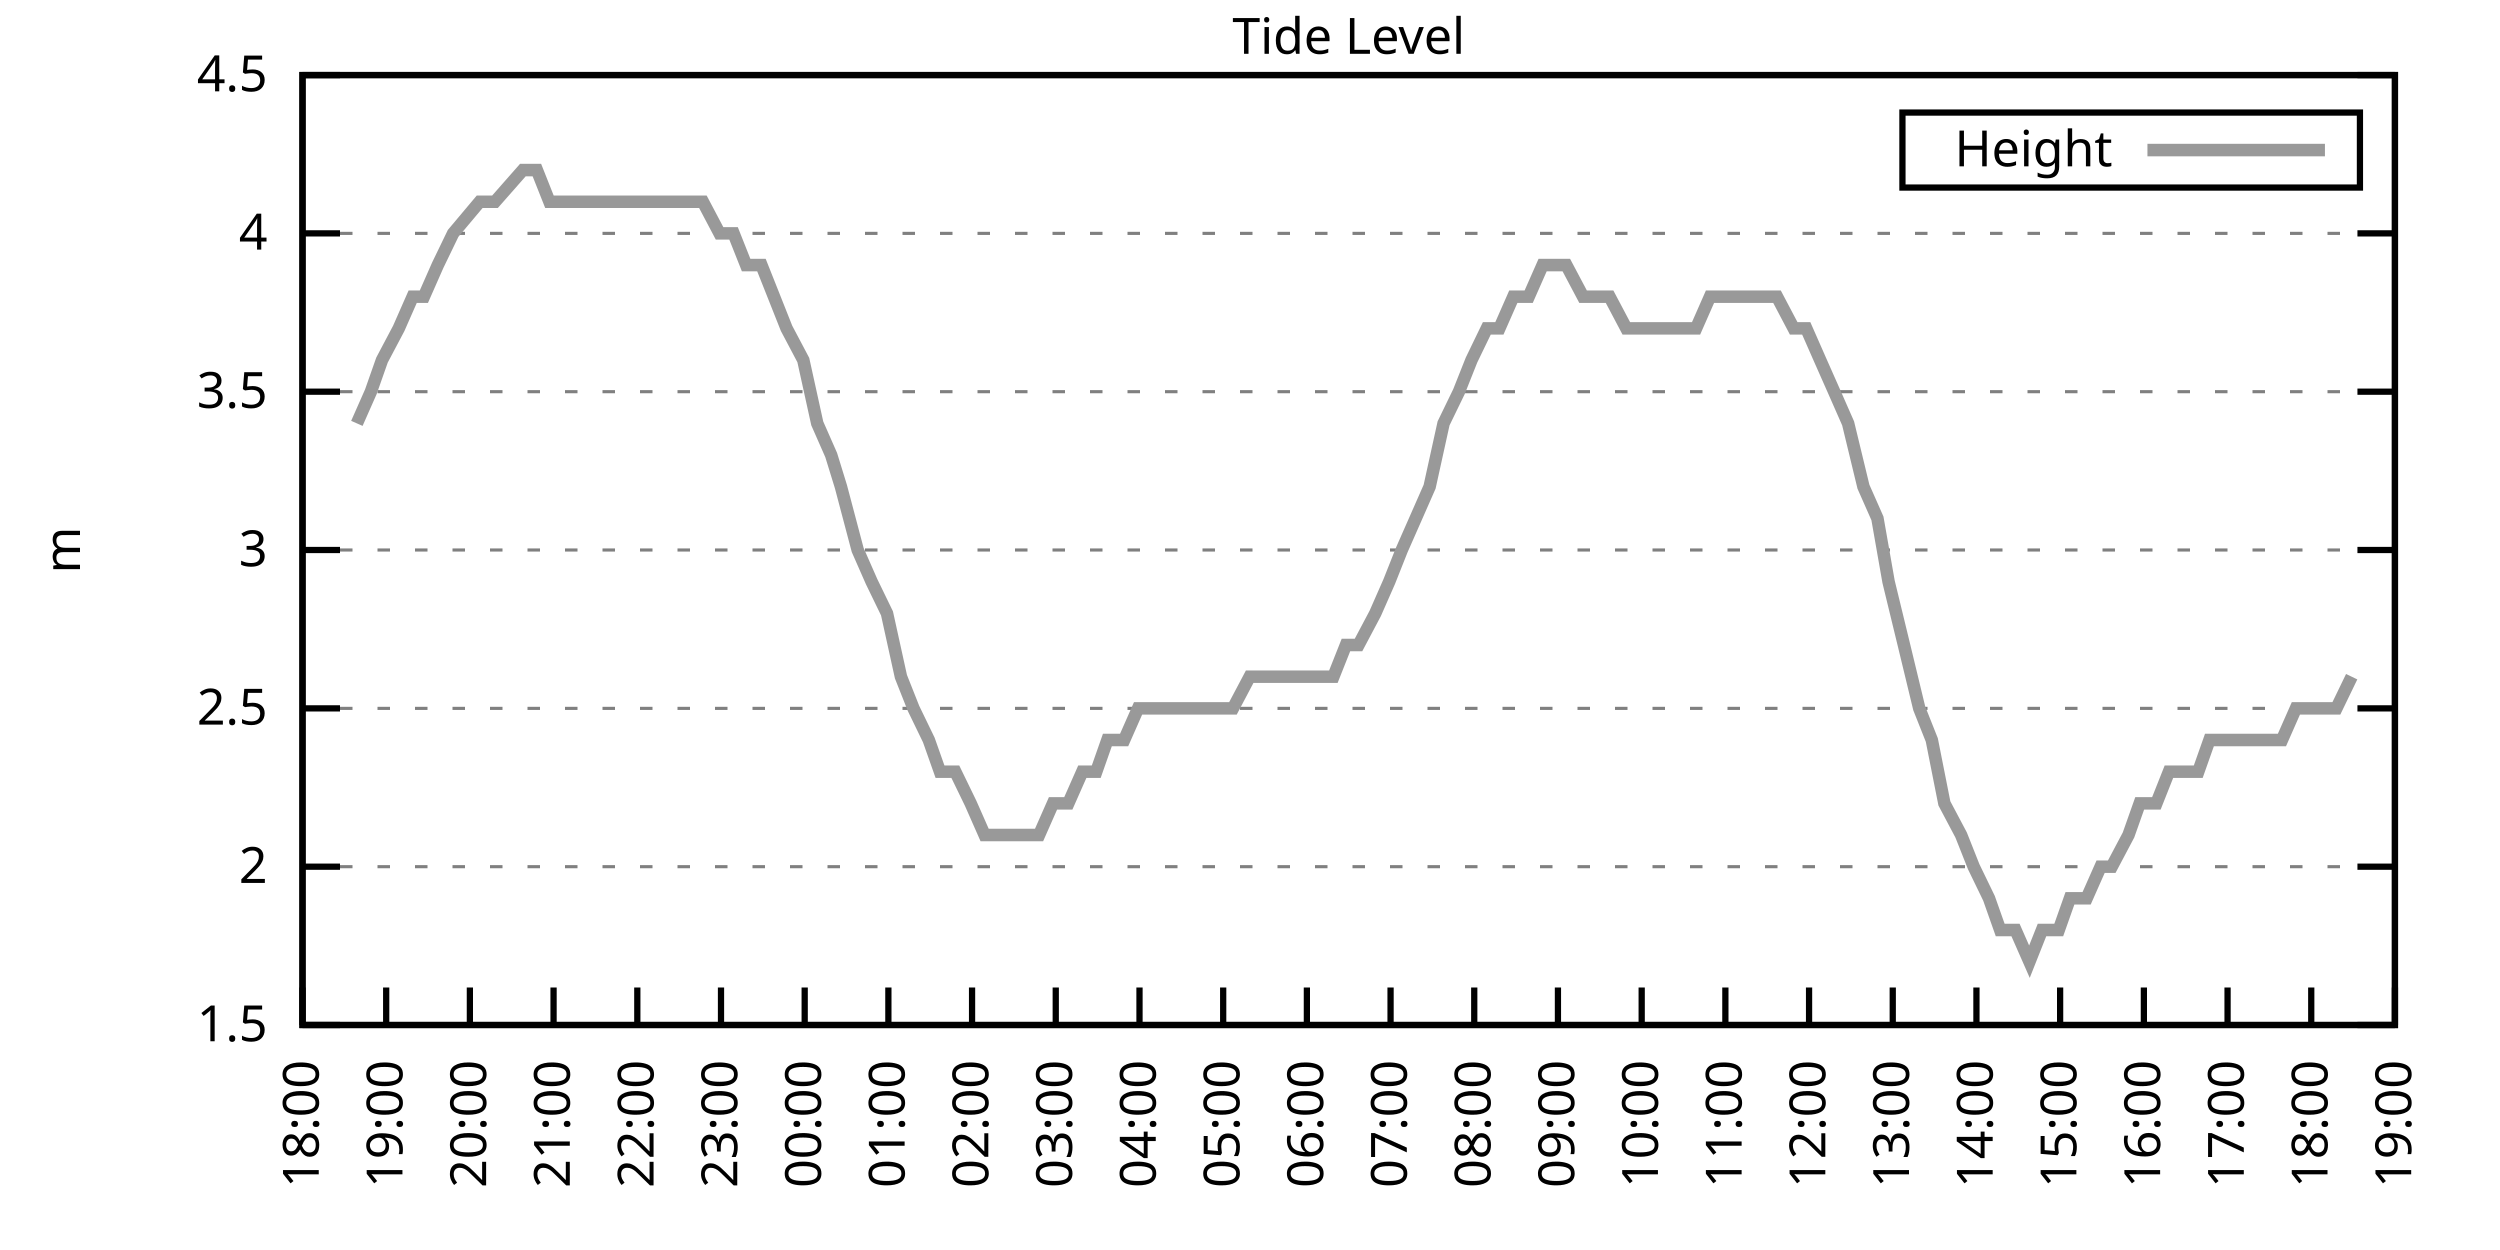
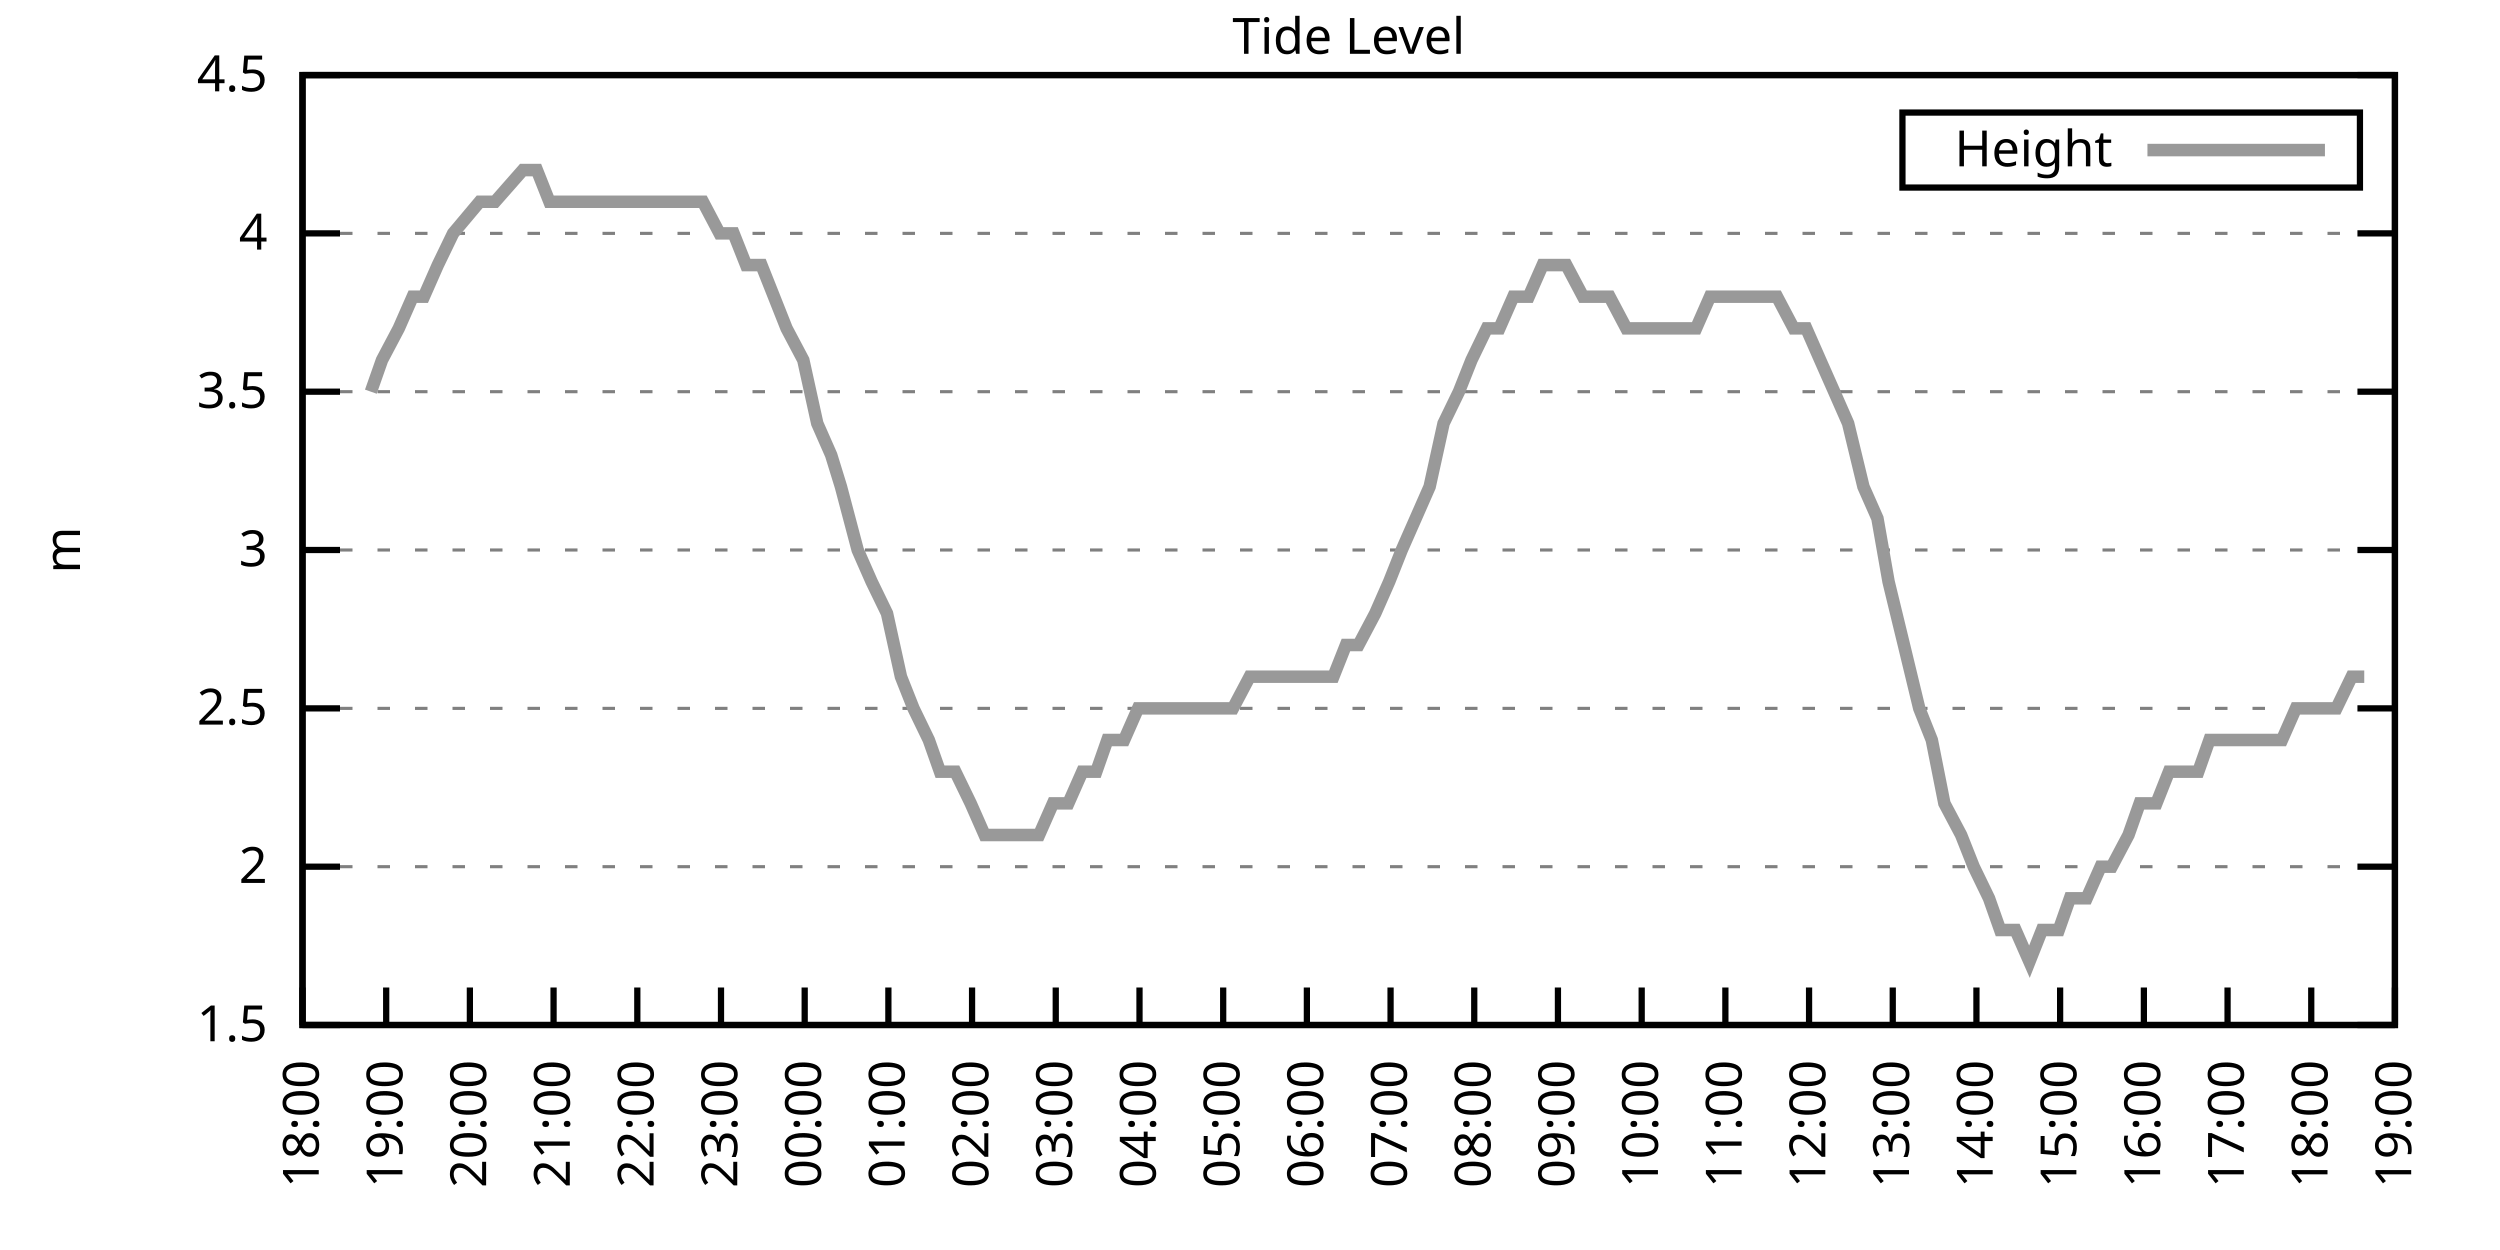
<svg xmlns="http://www.w3.org/2000/svg" xmlns:xlink="http://www.w3.org/1999/xlink" width="400" height="200" viewBox="0 0 400 200">
  <g id="gnuplot_canvas">
    <rect x="0" y="0" width="400" height="200" fill="none" />
    <defs>
      <circle id="gpDot" r="0.5" stroke-width="0.5" stroke="currentColor" />
      <path id="gpPt0" stroke-width="0.333" stroke="currentColor" d="M-1,0 h2 M0,-1 v2" />
      <path id="gpPt1" stroke-width="0.333" stroke="currentColor" d="M-1,-1 L1,1 M1,-1 L-1,1" />
      <path id="gpPt2" stroke-width="0.333" stroke="currentColor" d="M-1,0 L1,0 M0,-1 L0,1 M-1,-1 L1,1 M-1,1 L1,-1" />
      <rect id="gpPt3" stroke-width="0.333" stroke="currentColor" x="-1" y="-1" width="2" height="2" />
      <rect id="gpPt4" stroke-width="0.333" stroke="currentColor" fill="currentColor" x="-1" y="-1" width="2" height="2" />
      <circle id="gpPt5" stroke-width="0.333" stroke="currentColor" cx="0" cy="0" r="1" />
      <use xlink:href="#gpPt5" id="gpPt6" fill="currentColor" stroke="none" />
      <path id="gpPt7" stroke-width="0.333" stroke="currentColor" d="M0,-1.33 L-1.33,0.67 L1.33,0.67 z" />
      <use xlink:href="#gpPt7" id="gpPt8" fill="currentColor" stroke="none" />
      <use xlink:href="#gpPt7" id="gpPt9" stroke="currentColor" transform="rotate(180)" />
      <use xlink:href="#gpPt9" id="gpPt10" fill="currentColor" stroke="none" />
      <use xlink:href="#gpPt3" id="gpPt11" stroke="currentColor" transform="rotate(45)" />
      <use xlink:href="#gpPt11" id="gpPt12" fill="currentColor" stroke="none" />
      <path id="gpPt13" stroke-width="0.333" stroke="currentColor" d="M0,1.330 L1.265,0.411 L0.782,-1.067 L-0.782,-1.076 L-1.265,0.411 z" />
      <use xlink:href="#gpPt13" id="gpPt14" fill="currentColor" stroke="none" />
      <filter id="textbox" filterUnits="objectBoundingBox" x="0" y="0" height="1" width="1">
        <feFlood flood-color="white" flood-opacity="1" result="bgnd" />
        <feComposite in="SourceGraphic" in2="bgnd" operator="atop" />
      </filter>
      <filter id="greybox" filterUnits="objectBoundingBox" x="0" y="0" height="1" width="1">
        <feFlood flood-color="lightgrey" flood-opacity="1" result="grey" />
        <feComposite in="SourceGraphic" in2="grey" operator="atop" />
      </filter>
    </defs>
    <g fill="none" color="white" stroke="currentColor" stroke-width="1.00" stroke-linecap="butt" stroke-linejoin="miter">
</g>
    <g fill="none" color="black" stroke="currentColor" stroke-width="1.00" stroke-linecap="butt" stroke-linejoin="miter">
      <g stroke="none" shape-rendering="crispEdges">
        <polygon fill="rgb(255, 255, 255)" points="48.40,164.00 383.18,164.00 383.18,12.02 48.40,12.02 " />
      </g>
    </g>
    <g fill="none" color="black" stroke="currentColor" stroke-width="1.00" stroke-linecap="butt" stroke-linejoin="miter">
</g>
    <g fill="none" color="black" stroke="black" stroke-width="0.50" stroke-linecap="butt" stroke-linejoin="miter">
</g>
    <g fill="none" color="gray" stroke="currentColor" stroke-width="0.50" stroke-linecap="butt" stroke-linejoin="miter">
      <path stroke="gray" stroke-dasharray="2,4" class="gridline" d="M48.40,164.00 L383.19,164.00  " />
    </g>
    <g fill="none" color="gray" stroke="gray" stroke-width="1.00" stroke-linecap="butt" stroke-linejoin="miter">
</g>
    <g fill="none" color="black" stroke="currentColor" stroke-width="1.00" stroke-linecap="butt" stroke-linejoin="miter">
      <path stroke="black" d="M48.40,164.00 L54.40,164.00 M383.19,164.00 L377.19,164.00  " />
      <g transform="translate(42.80,166.60)" stroke="none" fill="black" font-family="Sans" font-size="8.00" text-anchor="end">
        <text>
          <tspan font-family="Sans"> 1.5</tspan>
        </text>
      </g>
    </g>
    <g fill="none" color="black" stroke="currentColor" stroke-width="1.00" stroke-linecap="butt" stroke-linejoin="miter">
</g>
    <g fill="none" color="black" stroke="black" stroke-width="0.50" stroke-linecap="butt" stroke-linejoin="miter">
</g>
    <g fill="none" color="gray" stroke="currentColor" stroke-width="0.50" stroke-linecap="butt" stroke-linejoin="miter">
      <path stroke="gray" stroke-dasharray="2,4" class="gridline" d="M48.40,138.67 L383.19,138.67  " />
    </g>
    <g fill="none" color="gray" stroke="gray" stroke-width="1.00" stroke-linecap="butt" stroke-linejoin="miter">
</g>
    <g fill="none" color="black" stroke="currentColor" stroke-width="1.00" stroke-linecap="butt" stroke-linejoin="miter">
      <path stroke="black" d="M48.40,138.67 L54.40,138.67 M383.19,138.67 L377.19,138.67  " />
      <g transform="translate(42.80,141.27)" stroke="none" fill="black" font-family="Sans" font-size="8.00" text-anchor="end">
        <text>
          <tspan font-family="Sans"> 2</tspan>
        </text>
      </g>
    </g>
    <g fill="none" color="black" stroke="currentColor" stroke-width="1.00" stroke-linecap="butt" stroke-linejoin="miter">
</g>
    <g fill="none" color="black" stroke="black" stroke-width="0.50" stroke-linecap="butt" stroke-linejoin="miter">
</g>
    <g fill="none" color="gray" stroke="currentColor" stroke-width="0.50" stroke-linecap="butt" stroke-linejoin="miter">
      <path stroke="gray" stroke-dasharray="2,4" class="gridline" d="M48.40,113.34 L383.19,113.34  " />
    </g>
    <g fill="none" color="gray" stroke="gray" stroke-width="1.00" stroke-linecap="butt" stroke-linejoin="miter">
</g>
    <g fill="none" color="black" stroke="currentColor" stroke-width="1.00" stroke-linecap="butt" stroke-linejoin="miter">
      <path stroke="black" d="M48.40,113.34 L54.40,113.34 M383.19,113.34 L377.19,113.34  " />
      <g transform="translate(42.80,115.94)" stroke="none" fill="black" font-family="Sans" font-size="8.00" text-anchor="end">
        <text>
          <tspan font-family="Sans"> 2.5</tspan>
        </text>
      </g>
    </g>
    <g fill="none" color="black" stroke="currentColor" stroke-width="1.00" stroke-linecap="butt" stroke-linejoin="miter">
</g>
    <g fill="none" color="black" stroke="black" stroke-width="0.50" stroke-linecap="butt" stroke-linejoin="miter">
</g>
    <g fill="none" color="gray" stroke="currentColor" stroke-width="0.50" stroke-linecap="butt" stroke-linejoin="miter">
      <path stroke="gray" stroke-dasharray="2,4" class="gridline" d="M48.40,88.00 L383.19,88.00  " />
    </g>
    <g fill="none" color="gray" stroke="gray" stroke-width="1.00" stroke-linecap="butt" stroke-linejoin="miter">
</g>
    <g fill="none" color="black" stroke="currentColor" stroke-width="1.00" stroke-linecap="butt" stroke-linejoin="miter">
      <path stroke="black" d="M48.40,88.00 L54.40,88.00 M383.19,88.00 L377.19,88.00  " />
      <g transform="translate(42.80,90.60)" stroke="none" fill="black" font-family="Sans" font-size="8.00" text-anchor="end">
        <text>
          <tspan font-family="Sans"> 3</tspan>
        </text>
      </g>
    </g>
    <g fill="none" color="black" stroke="currentColor" stroke-width="1.00" stroke-linecap="butt" stroke-linejoin="miter">
</g>
    <g fill="none" color="black" stroke="black" stroke-width="0.50" stroke-linecap="butt" stroke-linejoin="miter">
</g>
    <g fill="none" color="gray" stroke="currentColor" stroke-width="0.50" stroke-linecap="butt" stroke-linejoin="miter">
      <path stroke="gray" stroke-dasharray="2,4" class="gridline" d="M48.40,62.67 L383.19,62.67  " />
    </g>
    <g fill="none" color="gray" stroke="gray" stroke-width="1.00" stroke-linecap="butt" stroke-linejoin="miter">
</g>
    <g fill="none" color="black" stroke="currentColor" stroke-width="1.00" stroke-linecap="butt" stroke-linejoin="miter">
      <path stroke="black" d="M48.40,62.67 L54.40,62.67 M383.19,62.67 L377.19,62.67  " />
      <g transform="translate(42.80,65.27)" stroke="none" fill="black" font-family="Sans" font-size="8.00" text-anchor="end">
        <text>
          <tspan font-family="Sans"> 3.5</tspan>
        </text>
      </g>
    </g>
    <g fill="none" color="black" stroke="currentColor" stroke-width="1.00" stroke-linecap="butt" stroke-linejoin="miter">
</g>
    <g fill="none" color="black" stroke="black" stroke-width="0.50" stroke-linecap="butt" stroke-linejoin="miter">
</g>
    <g fill="none" color="gray" stroke="currentColor" stroke-width="0.50" stroke-linecap="butt" stroke-linejoin="miter">
      <path stroke="gray" stroke-dasharray="2,4" class="gridline" d="M48.40,37.34 L383.19,37.34  " />
    </g>
    <g fill="none" color="gray" stroke="gray" stroke-width="1.00" stroke-linecap="butt" stroke-linejoin="miter">
</g>
    <g fill="none" color="black" stroke="currentColor" stroke-width="1.00" stroke-linecap="butt" stroke-linejoin="miter">
      <path stroke="black" d="M48.40,37.34 L54.40,37.34 M383.19,37.34 L377.19,37.34  " />
      <g transform="translate(42.80,39.94)" stroke="none" fill="black" font-family="Sans" font-size="8.00" text-anchor="end">
        <text>
          <tspan font-family="Sans"> 4</tspan>
        </text>
      </g>
    </g>
    <g fill="none" color="black" stroke="currentColor" stroke-width="1.00" stroke-linecap="butt" stroke-linejoin="miter">
</g>
    <g fill="none" color="black" stroke="black" stroke-width="0.50" stroke-linecap="butt" stroke-linejoin="miter">
</g>
    <g fill="none" color="gray" stroke="currentColor" stroke-width="0.50" stroke-linecap="butt" stroke-linejoin="miter">
      <path stroke="gray" stroke-dasharray="2,4" class="gridline" d="M48.40,12.01 L383.19,12.01  " />
    </g>
    <g fill="none" color="gray" stroke="gray" stroke-width="1.00" stroke-linecap="butt" stroke-linejoin="miter">
</g>
    <g fill="none" color="black" stroke="currentColor" stroke-width="1.00" stroke-linecap="butt" stroke-linejoin="miter">
      <path stroke="black" d="M48.40,12.01 L54.40,12.01 M383.19,12.01 L377.19,12.01  " />
      <g transform="translate(42.80,14.61)" stroke="none" fill="black" font-family="Sans" font-size="8.00" text-anchor="end">
        <text>
          <tspan font-family="Sans"> 4.5</tspan>
        </text>
      </g>
    </g>
    <g fill="none" color="black" stroke="currentColor" stroke-width="1.00" stroke-linecap="butt" stroke-linejoin="miter">
      <path stroke="black" d="M48.40,164.00 L48.40,158.00  " />
      <g transform="translate(51.00,169.60) rotate(270.00)" stroke="none" fill="black" font-family="Sans" font-size="8.00" text-anchor="end">
        <text>
          <tspan font-family="Sans">18:00</tspan>
        </text>
      </g>
    </g>
    <g fill="none" color="black" stroke="currentColor" stroke-width="1.00" stroke-linecap="butt" stroke-linejoin="miter">
      <path stroke="black" d="M61.79,164.00 L61.79,158.00  " />
      <g transform="translate(64.39,169.60) rotate(270.00)" stroke="none" fill="black" font-family="Sans" font-size="8.00" text-anchor="end">
        <text>
          <tspan font-family="Sans">19:00</tspan>
        </text>
      </g>
    </g>
    <g fill="none" color="black" stroke="currentColor" stroke-width="1.00" stroke-linecap="butt" stroke-linejoin="miter">
      <path stroke="black" d="M75.18,164.00 L75.18,158.00  " />
      <g transform="translate(77.78,169.60) rotate(270.00)" stroke="none" fill="black" font-family="Sans" font-size="8.00" text-anchor="end">
        <text>
          <tspan font-family="Sans">20:00</tspan>
        </text>
      </g>
    </g>
    <g fill="none" color="black" stroke="currentColor" stroke-width="1.00" stroke-linecap="butt" stroke-linejoin="miter">
      <path stroke="black" d="M88.57,164.00 L88.57,158.00  " />
      <g transform="translate(91.17,169.60) rotate(270.00)" stroke="none" fill="black" font-family="Sans" font-size="8.00" text-anchor="end">
        <text>
          <tspan font-family="Sans">21:00</tspan>
        </text>
      </g>
    </g>
    <g fill="none" color="black" stroke="currentColor" stroke-width="1.00" stroke-linecap="butt" stroke-linejoin="miter">
      <path stroke="black" d="M101.97,164.00 L101.97,158.00  " />
      <g transform="translate(104.57,169.60) rotate(270.00)" stroke="none" fill="black" font-family="Sans" font-size="8.00" text-anchor="end">
        <text>
          <tspan font-family="Sans">22:00</tspan>
        </text>
      </g>
    </g>
    <g fill="none" color="black" stroke="currentColor" stroke-width="1.00" stroke-linecap="butt" stroke-linejoin="miter">
      <path stroke="black" d="M115.36,164.00 L115.36,158.00  " />
      <g transform="translate(117.96,169.60) rotate(270.00)" stroke="none" fill="black" font-family="Sans" font-size="8.00" text-anchor="end">
        <text>
          <tspan font-family="Sans">23:00</tspan>
        </text>
      </g>
    </g>
    <g fill="none" color="black" stroke="currentColor" stroke-width="1.00" stroke-linecap="butt" stroke-linejoin="miter">
      <path stroke="black" d="M128.75,164.00 L128.75,158.00  " />
      <g transform="translate(131.35,169.60) rotate(270.00)" stroke="none" fill="black" font-family="Sans" font-size="8.00" text-anchor="end">
        <text>
          <tspan font-family="Sans">00:00</tspan>
        </text>
      </g>
    </g>
    <g fill="none" color="black" stroke="currentColor" stroke-width="1.00" stroke-linecap="butt" stroke-linejoin="miter">
      <path stroke="black" d="M142.14,164.00 L142.14,158.00  " />
      <g transform="translate(144.74,169.60) rotate(270.00)" stroke="none" fill="black" font-family="Sans" font-size="8.00" text-anchor="end">
        <text>
          <tspan font-family="Sans">01:00</tspan>
        </text>
      </g>
    </g>
    <g fill="none" color="black" stroke="currentColor" stroke-width="1.00" stroke-linecap="butt" stroke-linejoin="miter">
      <path stroke="black" d="M155.53,164.00 L155.53,158.00  " />
      <g transform="translate(158.13,169.60) rotate(270.00)" stroke="none" fill="black" font-family="Sans" font-size="8.00" text-anchor="end">
        <text>
          <tspan font-family="Sans">02:00</tspan>
        </text>
      </g>
    </g>
    <g fill="none" color="black" stroke="currentColor" stroke-width="1.00" stroke-linecap="butt" stroke-linejoin="miter">
      <path stroke="black" d="M168.92,164.00 L168.92,158.00  " />
      <g transform="translate(171.52,169.60) rotate(270.00)" stroke="none" fill="black" font-family="Sans" font-size="8.00" text-anchor="end">
        <text>
          <tspan font-family="Sans">03:00</tspan>
        </text>
      </g>
    </g>
    <g fill="none" color="black" stroke="currentColor" stroke-width="1.00" stroke-linecap="butt" stroke-linejoin="miter">
      <path stroke="black" d="M182.32,164.00 L182.32,158.00  " />
      <g transform="translate(184.92,169.60) rotate(270.00)" stroke="none" fill="black" font-family="Sans" font-size="8.00" text-anchor="end">
        <text>
          <tspan font-family="Sans">04:00</tspan>
        </text>
      </g>
    </g>
    <g fill="none" color="black" stroke="currentColor" stroke-width="1.00" stroke-linecap="butt" stroke-linejoin="miter">
      <path stroke="black" d="M195.71,164.00 L195.71,158.00  " />
      <g transform="translate(198.31,169.60) rotate(270.00)" stroke="none" fill="black" font-family="Sans" font-size="8.00" text-anchor="end">
        <text>
          <tspan font-family="Sans">05:00</tspan>
        </text>
      </g>
    </g>
    <g fill="none" color="black" stroke="currentColor" stroke-width="1.00" stroke-linecap="butt" stroke-linejoin="miter">
      <path stroke="black" d="M209.10,164.00 L209.10,158.00  " />
      <g transform="translate(211.70,169.60) rotate(270.00)" stroke="none" fill="black" font-family="Sans" font-size="8.00" text-anchor="end">
        <text>
          <tspan font-family="Sans">06:00</tspan>
        </text>
      </g>
    </g>
    <g fill="none" color="black" stroke="currentColor" stroke-width="1.00" stroke-linecap="butt" stroke-linejoin="miter">
      <path stroke="black" d="M222.49,164.00 L222.49,158.00  " />
      <g transform="translate(225.09,169.60) rotate(270.00)" stroke="none" fill="black" font-family="Sans" font-size="8.00" text-anchor="end">
        <text>
          <tspan font-family="Sans">07:00</tspan>
        </text>
      </g>
    </g>
    <g fill="none" color="black" stroke="currentColor" stroke-width="1.00" stroke-linecap="butt" stroke-linejoin="miter">
      <path stroke="black" d="M235.88,164.00 L235.88,158.00  " />
      <g transform="translate(238.48,169.60) rotate(270.00)" stroke="none" fill="black" font-family="Sans" font-size="8.00" text-anchor="end">
        <text>
          <tspan font-family="Sans">08:00</tspan>
        </text>
      </g>
    </g>
    <g fill="none" color="black" stroke="currentColor" stroke-width="1.00" stroke-linecap="butt" stroke-linejoin="miter">
      <path stroke="black" d="M249.27,164.00 L249.27,158.00  " />
      <g transform="translate(251.87,169.60) rotate(270.00)" stroke="none" fill="black" font-family="Sans" font-size="8.00" text-anchor="end">
        <text>
          <tspan font-family="Sans">09:00</tspan>
        </text>
      </g>
    </g>
    <g fill="none" color="black" stroke="currentColor" stroke-width="1.00" stroke-linecap="butt" stroke-linejoin="miter">
      <path stroke="black" d="M262.67,164.00 L262.67,158.00  " />
      <g transform="translate(265.27,169.60) rotate(270.00)" stroke="none" fill="black" font-family="Sans" font-size="8.00" text-anchor="end">
        <text>
          <tspan font-family="Sans">10:00</tspan>
        </text>
      </g>
    </g>
    <g fill="none" color="black" stroke="currentColor" stroke-width="1.00" stroke-linecap="butt" stroke-linejoin="miter">
      <path stroke="black" d="M276.06,164.00 L276.06,158.00  " />
      <g transform="translate(278.66,169.60) rotate(270.00)" stroke="none" fill="black" font-family="Sans" font-size="8.00" text-anchor="end">
        <text>
          <tspan font-family="Sans">11:00</tspan>
        </text>
      </g>
    </g>
    <g fill="none" color="black" stroke="currentColor" stroke-width="1.00" stroke-linecap="butt" stroke-linejoin="miter">
      <path stroke="black" d="M289.45,164.00 L289.45,158.00  " />
      <g transform="translate(292.05,169.60) rotate(270.00)" stroke="none" fill="black" font-family="Sans" font-size="8.00" text-anchor="end">
        <text>
          <tspan font-family="Sans">12:00</tspan>
        </text>
      </g>
    </g>
    <g fill="none" color="black" stroke="currentColor" stroke-width="1.00" stroke-linecap="butt" stroke-linejoin="miter">
      <path stroke="black" d="M302.84,164.00 L302.84,158.00  " />
      <g transform="translate(305.44,169.60) rotate(270.00)" stroke="none" fill="black" font-family="Sans" font-size="8.00" text-anchor="end">
        <text>
          <tspan font-family="Sans">13:00</tspan>
        </text>
      </g>
    </g>
    <g fill="none" color="black" stroke="currentColor" stroke-width="1.00" stroke-linecap="butt" stroke-linejoin="miter">
      <path stroke="black" d="M316.23,164.00 L316.23,158.00  " />
      <g transform="translate(318.83,169.60) rotate(270.00)" stroke="none" fill="black" font-family="Sans" font-size="8.00" text-anchor="end">
        <text>
          <tspan font-family="Sans">14:00</tspan>
        </text>
      </g>
    </g>
    <g fill="none" color="black" stroke="currentColor" stroke-width="1.00" stroke-linecap="butt" stroke-linejoin="miter">
      <path stroke="black" d="M329.62,164.00 L329.62,158.00  " />
      <g transform="translate(332.22,169.60) rotate(270.00)" stroke="none" fill="black" font-family="Sans" font-size="8.00" text-anchor="end">
        <text>
          <tspan font-family="Sans">15:00</tspan>
        </text>
      </g>
    </g>
    <g fill="none" color="black" stroke="currentColor" stroke-width="1.00" stroke-linecap="butt" stroke-linejoin="miter">
      <path stroke="black" d="M343.02,164.00 L343.02,158.00  " />
      <g transform="translate(345.62,169.60) rotate(270.00)" stroke="none" fill="black" font-family="Sans" font-size="8.00" text-anchor="end">
        <text>
          <tspan font-family="Sans">16:00</tspan>
        </text>
      </g>
    </g>
    <g fill="none" color="black" stroke="currentColor" stroke-width="1.00" stroke-linecap="butt" stroke-linejoin="miter">
      <path stroke="black" d="M356.41,164.00 L356.41,158.00  " />
      <g transform="translate(359.01,169.60) rotate(270.00)" stroke="none" fill="black" font-family="Sans" font-size="8.00" text-anchor="end">
        <text>
          <tspan font-family="Sans">17:00</tspan>
        </text>
      </g>
    </g>
    <g fill="none" color="black" stroke="currentColor" stroke-width="1.00" stroke-linecap="butt" stroke-linejoin="miter">
      <path stroke="black" d="M369.80,164.00 L369.80,158.00  " />
      <g transform="translate(372.40,169.60) rotate(270.00)" stroke="none" fill="black" font-family="Sans" font-size="8.00" text-anchor="end">
        <text>
          <tspan font-family="Sans">18:00</tspan>
        </text>
      </g>
    </g>
    <g fill="none" color="black" stroke="currentColor" stroke-width="1.00" stroke-linecap="butt" stroke-linejoin="miter">
      <path stroke="black" d="M383.19,164.00 L383.19,158.00  " />
      <g transform="translate(385.79,169.60) rotate(270.00)" stroke="none" fill="black" font-family="Sans" font-size="8.00" text-anchor="end">
        <text>
          <tspan font-family="Sans">19:00</tspan>
        </text>
      </g>
    </g>
    <g fill="none" color="black" stroke="currentColor" stroke-width="1.00" stroke-linecap="butt" stroke-linejoin="miter">
</g>
    <g fill="none" color="black" stroke="currentColor" stroke-width="1.00" stroke-linecap="butt" stroke-linejoin="miter">
      <path stroke="black" d="M48.40,12.01 L48.40,164.00 L383.19,164.00 L383.19,12.01 L48.40,12.01 Z  " />
    </g>
    <g fill="none" color="black" stroke="currentColor" stroke-width="1.00" stroke-linecap="butt" stroke-linejoin="miter">
</g>
    <g fill="none" color="black" stroke="currentColor" stroke-width="1.00" stroke-linecap="butt" stroke-linejoin="miter">
      <path stroke="black" d="M304.39,30.01 L304.39,18.01 L377.59,18.01 L377.59,30.01 L304.39,30.01 Z  " />
    </g>
    <g id="Tide_level_plot_1">
      <g fill="none" color="white" stroke="black" stroke-width="2.00" stroke-linecap="butt" stroke-linejoin="miter">
</g>
      <g fill="none" color="black" stroke="currentColor" stroke-width="2.00" stroke-linecap="butt" stroke-linejoin="miter">
        <g transform="translate(337.99,26.61)" stroke="none" fill="black" font-family="Sans" font-size="8.00" text-anchor="end">
          <text>
            <tspan font-family="Sans">Height</tspan>
          </text>
        </g>
      </g>
      <g fill="none" color="black" stroke="currentColor" stroke-width="2.00" stroke-linecap="butt" stroke-linejoin="miter">
-         <path stroke="rgb(153, 153, 153)" d="M343.59,24.01 L371.99,24.01 M57.10,67.74 L59.34,62.67 L61.12,57.61 L63.80,52.54 L66.03,47.47 L67.82,47.47   L70.05,42.41 L72.50,37.34 L76.75,32.28 L79.20,32.28 L83.66,27.21 L85.90,27.21 L87.91,32.28 L90.36,32.28   L92.59,32.28 L94.60,32.28 L97.06,32.28 L99.51,32.28 L101.74,32.28 L103.98,32.28 L106.21,32.28 L108.22,32.28   L110.22,32.28 L112.46,32.28 L115.13,37.34 L117.37,37.34 L119.38,42.41 L121.83,42.41 L123.84,47.47 L125.85,52.54   L128.53,57.61 L130.76,67.74 L132.99,72.81 L134.55,77.87 L137.23,88.00 L139.46,93.07 L141.92,98.14 L144.15,108.27   L146.16,113.34 L148.61,118.40 L150.40,123.47 L152.85,123.47 L155.31,128.54 L157.54,133.60 L159.33,133.60 L161.56,133.60   L164.01,133.60 L166.25,133.60 L168.48,128.54 L170.93,128.54 L173.17,123.47 L175.40,123.47 L177.18,118.40 L179.86,118.40   L182.09,113.34 L183.43,113.34 L186.11,113.34 L188.57,113.34 L191.02,113.34 L193.03,113.34 L195.26,113.34 L197.27,113.34   L199.95,108.27 L202.18,108.27 L204.41,108.27 L206.64,108.27 L208.88,108.27 L210.44,108.27 L213.34,108.27 L215.35,103.20   L217.36,103.20 L220.04,98.14 L222.27,93.07 L224.28,88.00 L226.51,82.94 L228.74,77.87 L230.97,67.74 L233.43,62.67   L235.44,57.61 L237.89,52.54 L239.90,52.54 L242.13,47.47 L244.59,47.47 L246.82,42.41 L249.05,42.41 L250.61,42.41   L253.29,47.47 L255.30,47.47 L257.53,47.47 L260.21,52.54 L262.00,52.54 L264.23,52.54 L266.91,52.54 L269.14,52.54   L271.37,52.54 L273.60,47.47 L275.83,47.47 L278.07,47.47 L280.07,47.47 L282.31,47.47 L284.32,47.47 L286.99,52.54   L289.00,52.54 L291.23,57.61 L293.47,62.67 L295.70,67.74 L298.15,77.87 L300.39,82.94 L302.17,93.07 L304.63,103.20   L307.08,113.34 L309.09,118.40 L311.10,128.54 L313.78,133.60 L315.79,138.67 L318.24,143.73 L320.03,148.80 L322.48,148.80   L324.71,153.87 L326.72,148.80 L329.40,148.80 L331.19,143.73 L333.86,143.73 L336.10,138.67 L337.88,138.67 L340.56,133.60   L342.35,128.54 L345.02,128.54 L347.03,123.47 L349.04,123.47 L351.72,123.47 L353.51,118.40 L355.74,118.40 L358.42,118.40   L360.20,118.40 L362.43,118.40 L365.11,118.40 L367.34,113.34 L369.13,113.34 L371.81,113.34 L373.82,113.34 L376.27,108.27    " />
+         <path stroke="rgb(153, 153, 153)" d="M343.59,24.01 L371.99,24.01 M59.34,62.67 L61.12,57.61 L63.80,52.54 L66.03,47.47 L67.82,47.47 L70.05,42.41   L72.50,37.34 L76.75,32.28 L79.20,32.28 L83.66,27.21 L85.90,27.21 L87.91,32.28 L90.36,32.28 L92.59,32.28   L94.60,32.28 L97.06,32.28 L99.51,32.28 L101.74,32.28 L103.98,32.28 L106.21,32.28 L108.22,32.28 L110.22,32.28   L112.46,32.28 L115.13,37.34 L117.37,37.34 L119.38,42.41 L121.83,42.41 L123.84,47.47 L125.85,52.54 L128.53,57.61   L130.76,67.74 L132.99,72.81 L134.55,77.87 L137.23,88.00 L139.46,93.07 L141.92,98.14 L144.15,108.27 L146.16,113.34   L148.61,118.40 L150.40,123.47 L152.85,123.47 L155.31,128.54 L157.54,133.60 L159.33,133.60 L161.56,133.60 L164.01,133.60   L166.25,133.60 L168.48,128.54 L170.93,128.54 L173.17,123.47 L175.40,123.47 L177.18,118.40 L179.86,118.40 L182.09,113.34   L183.43,113.34 L186.11,113.34 L188.57,113.34 L191.02,113.34 L193.03,113.34 L195.26,113.34 L197.27,113.34 L199.95,108.27   L202.18,108.27 L204.41,108.27 L206.64,108.27 L208.88,108.27 L210.44,108.27 L213.34,108.27 L215.35,103.20 L217.36,103.20   L220.04,98.14 L222.27,93.07 L224.28,88.00 L226.51,82.94 L228.74,77.87 L230.97,67.74 L233.43,62.67 L235.44,57.61   L237.89,52.54 L239.90,52.54 L242.13,47.47 L244.59,47.47 L246.82,42.41 L249.05,42.41 L250.61,42.41 L253.29,47.47   L255.30,47.47 L257.53,47.47 L260.21,52.54 L262.00,52.54 L264.23,52.54 L266.91,52.54 L269.14,52.54 L271.37,52.54   L273.60,47.47 L275.83,47.47 L278.07,47.47 L280.07,47.47 L282.31,47.47 L284.32,47.47 L286.99,52.54 L289.00,52.54   L291.23,57.61 L293.47,62.67 L295.70,67.74 L298.15,77.87 L300.39,82.94 L302.17,93.07 L304.63,103.20 L307.08,113.34   L309.09,118.40 L311.10,128.54 L313.78,133.60 L315.79,138.67 L318.24,143.73 L320.03,148.80 L322.48,148.80 L324.71,153.87   L326.72,148.80 L329.40,148.80 L331.19,143.73 L333.86,143.73 L336.10,138.67 L337.88,138.67 L340.56,133.60 L342.35,128.54   L345.02,128.54 L347.03,123.47 L349.04,123.47 L351.72,123.47 L353.51,118.40 L355.74,118.40 L358.42,118.40 L360.20,118.40   L362.43,118.40 L365.11,118.40 L367.34,113.34 L369.13,113.34 L371.81,113.34 L373.82,113.34 L376.27,108.27 L378.28,108.27    " />
      </g>
    </g>
    <g fill="none" color="black" stroke="currentColor" stroke-width="2.00" stroke-linecap="butt" stroke-linejoin="miter">
</g>
    <g fill="none" color="black" stroke="black" stroke-width="1.00" stroke-linecap="butt" stroke-linejoin="miter">
</g>
    <g fill="none" color="black" stroke="currentColor" stroke-width="1.00" stroke-linecap="butt" stroke-linejoin="miter">
      <path stroke="black" d="M48.40,12.01 L48.40,164.00 L383.19,164.00 L383.19,12.01 L48.40,12.01 Z  " />
      <g transform="translate(12.80,88.01) rotate(270.00)" stroke="none" fill="black" font-family="Sans" font-size="8.00" text-anchor="middle">
        <text>
          <tspan font-family="Sans">m</tspan>
        </text>
      </g>
    </g>
    <g fill="none" color="black" stroke="currentColor" stroke-width="1.00" stroke-linecap="butt" stroke-linejoin="miter">
</g>
    <g fill="none" color="black" stroke="currentColor" stroke-width="1.00" stroke-linecap="butt" stroke-linejoin="miter">
      <g transform="translate(215.79,8.61)" stroke="none" fill="black" font-family="Sans" font-size="8.00" text-anchor="middle">
        <text>
          <tspan font-family="Sans">Tide Level</tspan>
        </text>
      </g>
    </g>
    <g fill="none" color="black" stroke="currentColor" stroke-width="1.00" stroke-linecap="butt" stroke-linejoin="miter">
</g>
  </g>
</svg>
